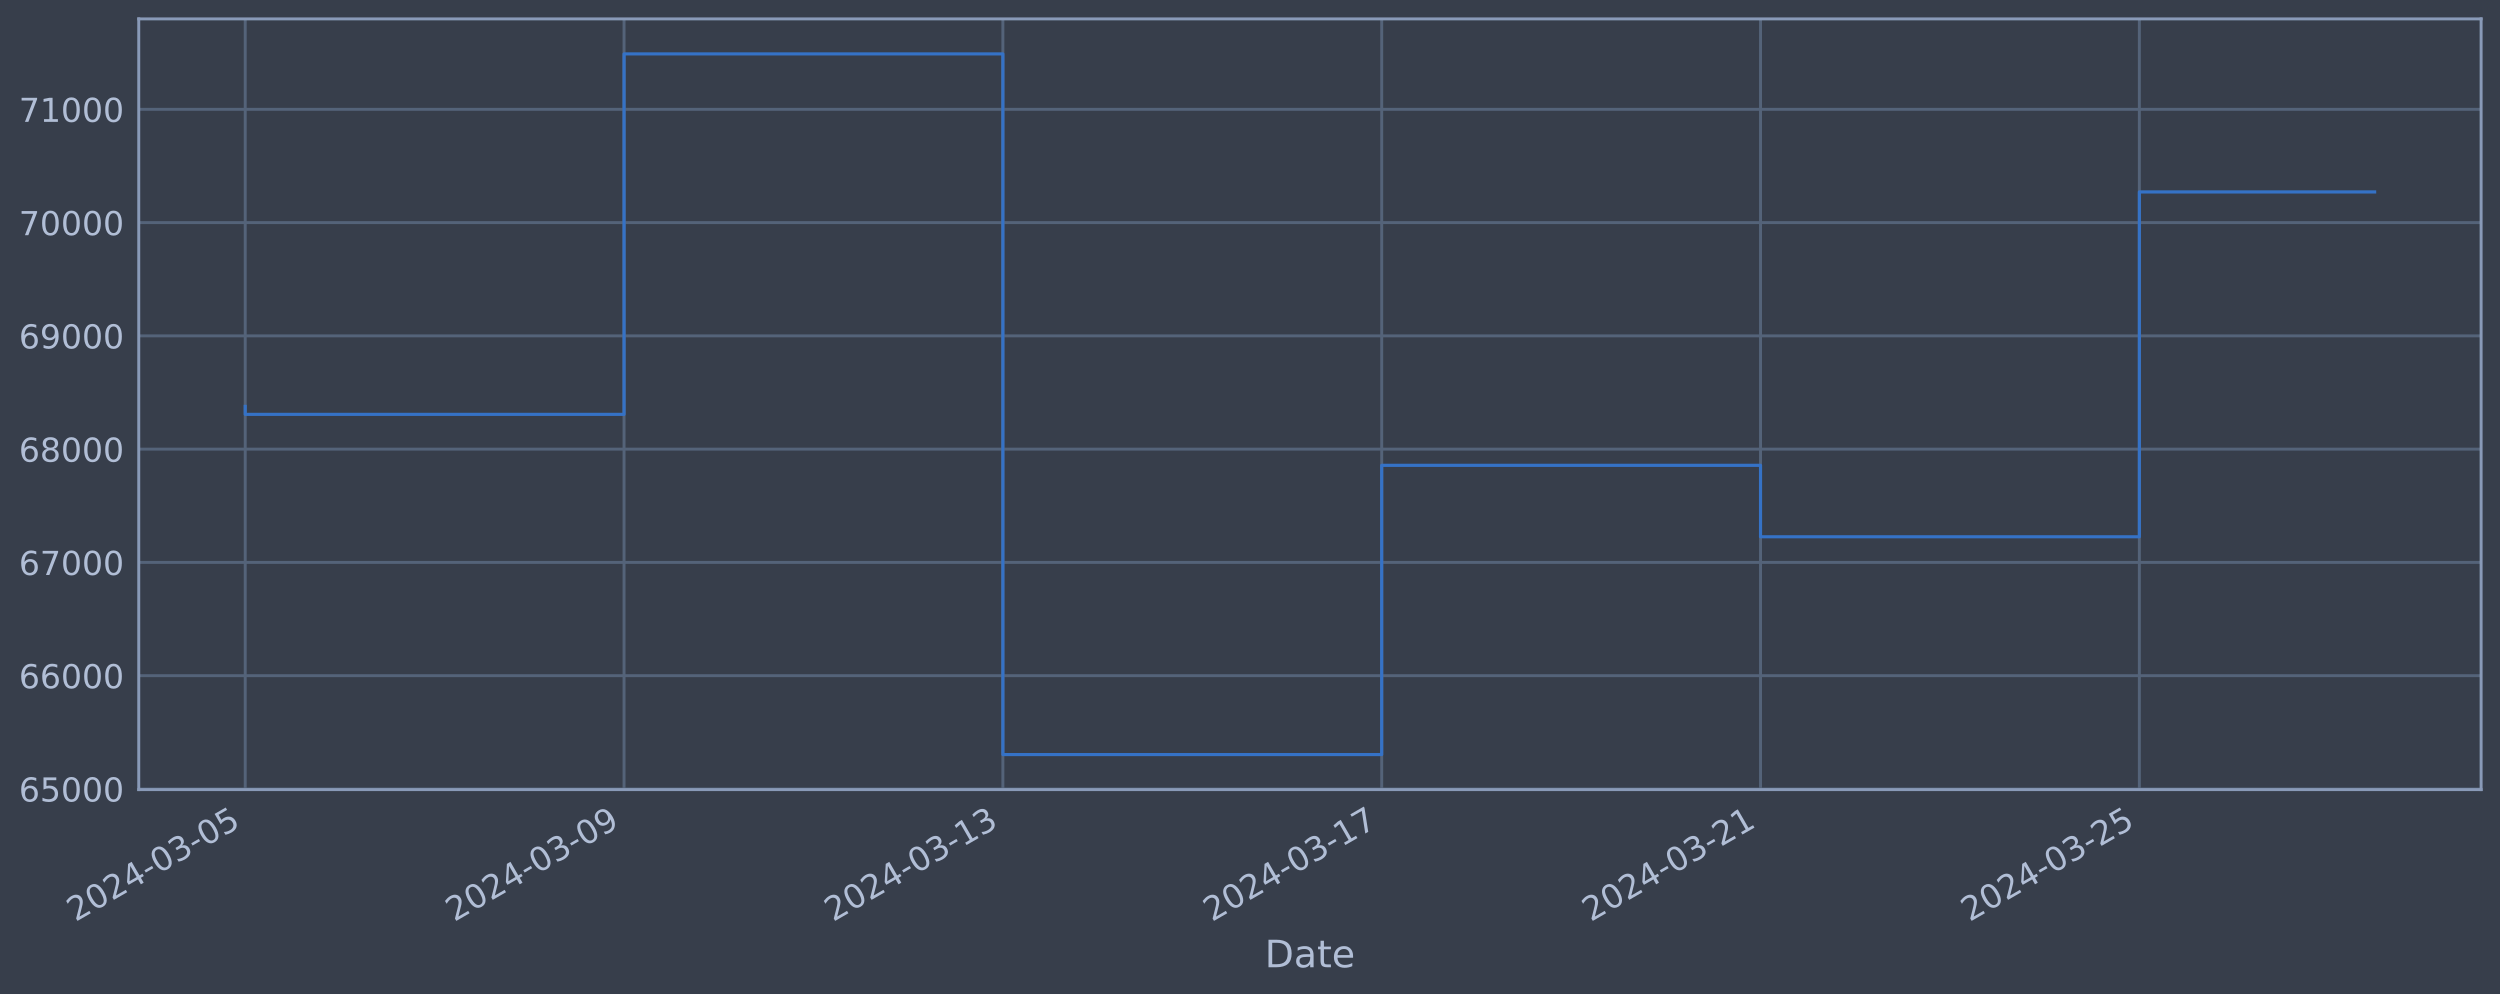
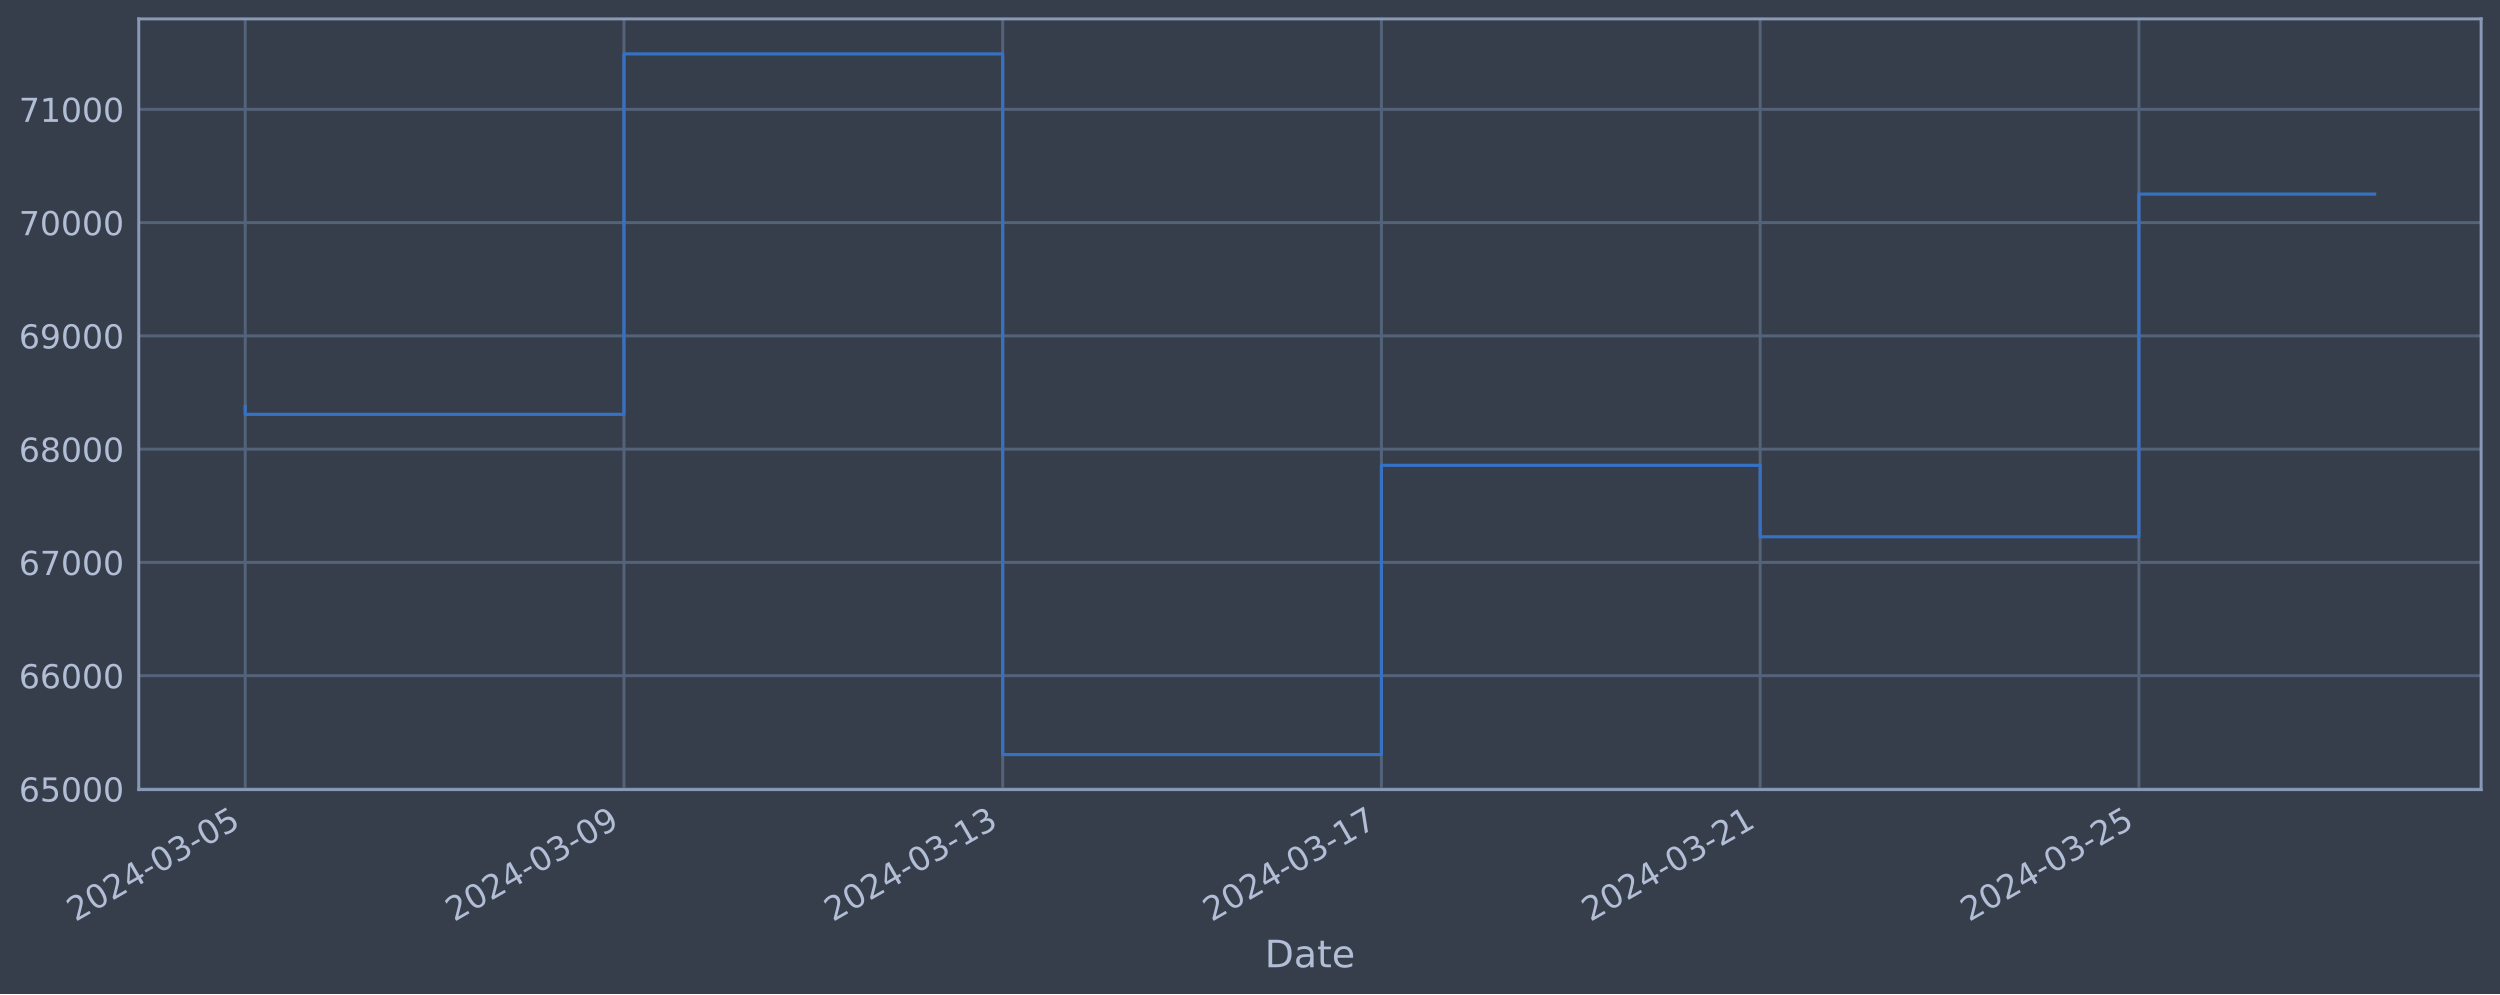
<svg xmlns="http://www.w3.org/2000/svg" xmlns:xlink="http://www.w3.org/1999/xlink" width="952.884pt" height="378.87pt" viewBox="0 0 952.884 378.87" version="1.1">
  <defs>
    <style type="text/css">*{stroke-linejoin: round; stroke-linecap: butt}</style>
  </defs>
  <g id="figure_1">
    <g id="patch_1">
      <path d="M 0 378.87  L 952.884 378.87  L 952.884 0  L 0 0  z " style="fill: #373e4b" />
    </g>
    <g id="axes_1">
      <g id="patch_2">
        <path d="M 52.884 300.96  L 945.684 300.96  L 945.684 7.2  L 52.884 7.2  z " style="fill: #373e4b" />
      </g>
      <g id="matplotlib.axis_1">
        <g id="xtick_1">
          <g id="line2d_1">
-             <path d="M 93.466 300.96  L 93.466 7.2  " clip-path="url(#p6019207105)" style="fill: none; stroke: #546379; stroke-width: 1.12; stroke-linecap: square" />
+             <path d="M 93.466 300.96  L 93.466 7.2  " clip-path="url(#p0a13a8200c)" style="fill: none; stroke: #546379; stroke-width: 1.12; stroke-linecap: square" />
          </g>
          <g id="line2d_2" />
          <g id="text_1">
            <g style="fill: #b1bed6" transform="translate(28.74006 351.4642) rotate(-30) scale(0.126 -0.126)">
              <defs>
                <path id="DejaVuSans-32" d="M 1228 531  L 3431 531  L 3431 0  L 469 0  L 469 531  Q 828 903 1448 1529  Q 2069 2156 2228 2338  Q 2531 2678 2651 2914  Q 2772 3150 2772 3378  Q 2772 3750 2511 3984  Q 2250 4219 1831 4219  Q 1534 4219 1204 4116  Q 875 4013 500 3803  L 500 4441  Q 881 4594 1212 4672  Q 1544 4750 1819 4750  Q 2544 4750 2975 4387  Q 3406 4025 3406 3419  Q 3406 3131 3298 2873  Q 3191 2616 2906 2266  Q 2828 2175 2409 1742  Q 1991 1309 1228 531  z " transform="scale(0.015625)" />
                <path id="DejaVuSans-30" d="M 2034 4250  Q 1547 4250 1301 3770  Q 1056 3291 1056 2328  Q 1056 1369 1301 889  Q 1547 409 2034 409  Q 2525 409 2770 889  Q 3016 1369 3016 2328  Q 3016 3291 2770 3770  Q 2525 4250 2034 4250  z M 2034 4750  Q 2819 4750 3233 4129  Q 3647 3509 3647 2328  Q 3647 1150 3233 529  Q 2819 -91 2034 -91  Q 1250 -91 836 529  Q 422 1150 422 2328  Q 422 3509 836 4129  Q 1250 4750 2034 4750  z " transform="scale(0.015625)" />
                <path id="DejaVuSans-34" d="M 2419 4116  L 825 1625  L 2419 1625  L 2419 4116  z M 2253 4666  L 3047 4666  L 3047 1625  L 3713 1625  L 3713 1100  L 3047 1100  L 3047 0  L 2419 0  L 2419 1100  L 313 1100  L 313 1709  L 2253 4666  z " transform="scale(0.015625)" />
                <path id="DejaVuSans-2d" d="M 313 2009  L 1997 2009  L 1997 1497  L 313 1497  L 313 2009  z " transform="scale(0.015625)" />
                <path id="DejaVuSans-33" d="M 2597 2516  Q 3050 2419 3304 2112  Q 3559 1806 3559 1356  Q 3559 666 3084 287  Q 2609 -91 1734 -91  Q 1441 -91 1130 -33  Q 819 25 488 141  L 488 750  Q 750 597 1062 519  Q 1375 441 1716 441  Q 2309 441 2620 675  Q 2931 909 2931 1356  Q 2931 1769 2642 2001  Q 2353 2234 1838 2234  L 1294 2234  L 1294 2753  L 1863 2753  Q 2328 2753 2575 2939  Q 2822 3125 2822 3475  Q 2822 3834 2567 4026  Q 2313 4219 1838 4219  Q 1578 4219 1281 4162  Q 984 4106 628 3988  L 628 4550  Q 988 4650 1302 4700  Q 1616 4750 1894 4750  Q 2613 4750 3031 4423  Q 3450 4097 3450 3541  Q 3450 3153 3228 2886  Q 3006 2619 2597 2516  z " transform="scale(0.015625)" />
                <path id="DejaVuSans-35" d="M 691 4666  L 3169 4666  L 3169 4134  L 1269 4134  L 1269 2991  Q 1406 3038 1543 3061  Q 1681 3084 1819 3084  Q 2600 3084 3056 2656  Q 3513 2228 3513 1497  Q 3513 744 3044 326  Q 2575 -91 1722 -91  Q 1428 -91 1123 -41  Q 819 9 494 109  L 494 744  Q 775 591 1075 516  Q 1375 441 1709 441  Q 2250 441 2565 725  Q 2881 1009 2881 1497  Q 2881 1984 2565 2268  Q 2250 2553 1709 2553  Q 1456 2553 1204 2497  Q 953 2441 691 2322  L 691 4666  z " transform="scale(0.015625)" />
              </defs>
              <use xlink:href="#DejaVuSans-32" />
              <use xlink:href="#DejaVuSans-30" x="63.623" />
              <use xlink:href="#DejaVuSans-32" x="127.246" />
              <use xlink:href="#DejaVuSans-34" x="190.869" />
              <use xlink:href="#DejaVuSans-2d" x="254.492" />
              <use xlink:href="#DejaVuSans-30" x="290.576" />
              <use xlink:href="#DejaVuSans-33" x="354.199" />
              <use xlink:href="#DejaVuSans-2d" x="417.822" />
              <use xlink:href="#DejaVuSans-30" x="453.906" />
              <use xlink:href="#DejaVuSans-35" x="517.529" />
            </g>
          </g>
        </g>
        <g id="xtick_2">
          <g id="line2d_3">
-             <path d="M 237.857 300.96  L 237.857 7.2  " clip-path="url(#p6019207105)" style="fill: none; stroke: #546379; stroke-width: 1.12; stroke-linecap: square" />
+             <path d="M 237.821 300.96  L 237.821 7.2  " clip-path="url(#p0a13a8200c)" style="fill: none; stroke: #546379; stroke-width: 1.12; stroke-linecap: square" />
          </g>
          <g id="line2d_4" />
          <g id="text_2">
-             <g style="fill: #b1bed6" transform="translate(173.1315 351.4642) rotate(-30) scale(0.126 -0.126)">
+             <g style="fill: #b1bed6" transform="translate(173.0959 351.4642) rotate(-30) scale(0.126 -0.126)">
              <defs>
                <path id="DejaVuSans-39" d="M 703 97  L 703 672  Q 941 559 1184 500  Q 1428 441 1663 441  Q 2288 441 2617 861  Q 2947 1281 2994 2138  Q 2813 1869 2534 1725  Q 2256 1581 1919 1581  Q 1219 1581 811 2004  Q 403 2428 403 3163  Q 403 3881 828 4315  Q 1253 4750 1959 4750  Q 2769 4750 3195 4129  Q 3622 3509 3622 2328  Q 3622 1225 3098 567  Q 2575 -91 1691 -91  Q 1453 -91 1209 -44  Q 966 3 703 97  z M 1959 2075  Q 2384 2075 2632 2365  Q 2881 2656 2881 3163  Q 2881 3666 2632 3958  Q 2384 4250 1959 4250  Q 1534 4250 1286 3958  Q 1038 3666 1038 3163  Q 1038 2656 1286 2365  Q 1534 2075 1959 2075  z " transform="scale(0.015625)" />
              </defs>
              <use xlink:href="#DejaVuSans-32" />
              <use xlink:href="#DejaVuSans-30" x="63.623" />
              <use xlink:href="#DejaVuSans-32" x="127.246" />
              <use xlink:href="#DejaVuSans-34" x="190.869" />
              <use xlink:href="#DejaVuSans-2d" x="254.492" />
              <use xlink:href="#DejaVuSans-30" x="290.576" />
              <use xlink:href="#DejaVuSans-33" x="354.199" />
              <use xlink:href="#DejaVuSans-2d" x="417.822" />
              <use xlink:href="#DejaVuSans-30" x="453.906" />
              <use xlink:href="#DejaVuSans-39" x="517.529" />
            </g>
          </g>
        </g>
        <g id="xtick_3">
          <g id="line2d_5">
-             <path d="M 382.249 300.96  L 382.249 7.2  " clip-path="url(#p6019207105)" style="fill: none; stroke: #546379; stroke-width: 1.12; stroke-linecap: square" />
+             <path d="M 382.177 300.96  L 382.177 7.2  " clip-path="url(#p0a13a8200c)" style="fill: none; stroke: #546379; stroke-width: 1.12; stroke-linecap: square" />
          </g>
          <g id="line2d_6" />
          <g id="text_3">
-             <g style="fill: #b1bed6" transform="translate(317.523 351.4642) rotate(-30) scale(0.126 -0.126)">
+             <g style="fill: #b1bed6" transform="translate(317.4517 351.4642) rotate(-30) scale(0.126 -0.126)">
              <defs>
                <path id="DejaVuSans-31" d="M 794 531  L 1825 531  L 1825 4091  L 703 3866  L 703 4441  L 1819 4666  L 2450 4666  L 2450 531  L 3481 531  L 3481 0  L 794 0  L 794 531  z " transform="scale(0.015625)" />
              </defs>
              <use xlink:href="#DejaVuSans-32" />
              <use xlink:href="#DejaVuSans-30" x="63.623" />
              <use xlink:href="#DejaVuSans-32" x="127.246" />
              <use xlink:href="#DejaVuSans-34" x="190.869" />
              <use xlink:href="#DejaVuSans-2d" x="254.492" />
              <use xlink:href="#DejaVuSans-30" x="290.576" />
              <use xlink:href="#DejaVuSans-33" x="354.199" />
              <use xlink:href="#DejaVuSans-2d" x="417.822" />
              <use xlink:href="#DejaVuSans-31" x="453.906" />
              <use xlink:href="#DejaVuSans-33" x="517.529" />
            </g>
          </g>
        </g>
        <g id="xtick_4">
          <g id="line2d_7">
-             <path d="M 526.64 300.96  L 526.64 7.2  " clip-path="url(#p6019207105)" style="fill: none; stroke: #546379; stroke-width: 1.12; stroke-linecap: square" />
+             <path d="M 526.533 300.96  L 526.533 7.2  " clip-path="url(#p0a13a8200c)" style="fill: none; stroke: #546379; stroke-width: 1.12; stroke-linecap: square" />
          </g>
          <g id="line2d_8" />
          <g id="text_4">
-             <g style="fill: #b1bed6" transform="translate(461.9145 351.4642) rotate(-30) scale(0.126 -0.126)">
+             <g style="fill: #b1bed6" transform="translate(461.8075 351.4642) rotate(-30) scale(0.126 -0.126)">
              <defs>
                <path id="DejaVuSans-37" d="M 525 4666  L 3525 4666  L 3525 4397  L 1831 0  L 1172 0  L 2766 4134  L 525 4134  L 525 4666  z " transform="scale(0.015625)" />
              </defs>
              <use xlink:href="#DejaVuSans-32" />
              <use xlink:href="#DejaVuSans-30" x="63.623" />
              <use xlink:href="#DejaVuSans-32" x="127.246" />
              <use xlink:href="#DejaVuSans-34" x="190.869" />
              <use xlink:href="#DejaVuSans-2d" x="254.492" />
              <use xlink:href="#DejaVuSans-30" x="290.576" />
              <use xlink:href="#DejaVuSans-33" x="354.199" />
              <use xlink:href="#DejaVuSans-2d" x="417.822" />
              <use xlink:href="#DejaVuSans-31" x="453.906" />
              <use xlink:href="#DejaVuSans-37" x="517.529" />
            </g>
          </g>
        </g>
        <g id="xtick_5">
          <g id="line2d_9">
-             <path d="M 671.031 300.96  L 671.031 7.2  " clip-path="url(#p6019207105)" style="fill: none; stroke: #546379; stroke-width: 1.12; stroke-linecap: square" />
+             <path d="M 670.889 300.96  L 670.889 7.2  " clip-path="url(#p0a13a8200c)" style="fill: none; stroke: #546379; stroke-width: 1.12; stroke-linecap: square" />
          </g>
          <g id="line2d_10" />
          <g id="text_5">
-             <g style="fill: #b1bed6" transform="translate(606.306 351.4642) rotate(-30) scale(0.126 -0.126)">
+             <g style="fill: #b1bed6" transform="translate(606.1633 351.4642) rotate(-30) scale(0.126 -0.126)">
              <use xlink:href="#DejaVuSans-32" />
              <use xlink:href="#DejaVuSans-30" x="63.623" />
              <use xlink:href="#DejaVuSans-32" x="127.246" />
              <use xlink:href="#DejaVuSans-34" x="190.869" />
              <use xlink:href="#DejaVuSans-2d" x="254.492" />
              <use xlink:href="#DejaVuSans-30" x="290.576" />
              <use xlink:href="#DejaVuSans-33" x="354.199" />
              <use xlink:href="#DejaVuSans-2d" x="417.822" />
              <use xlink:href="#DejaVuSans-32" x="453.906" />
              <use xlink:href="#DejaVuSans-31" x="517.529" />
            </g>
          </g>
        </g>
        <g id="xtick_6">
          <g id="line2d_11">
-             <path d="M 815.423 300.96  L 815.423 7.2  " clip-path="url(#p6019207105)" style="fill: none; stroke: #546379; stroke-width: 1.12; stroke-linecap: square" />
+             <path d="M 815.245 300.96  L 815.245 7.2  " clip-path="url(#p0a13a8200c)" style="fill: none; stroke: #546379; stroke-width: 1.12; stroke-linecap: square" />
          </g>
          <g id="line2d_12" />
          <g id="text_6">
-             <g style="fill: #b1bed6" transform="translate(750.6975 351.4642) rotate(-30) scale(0.126 -0.126)">
+             <g style="fill: #b1bed6" transform="translate(750.5191 351.4642) rotate(-30) scale(0.126 -0.126)">
              <use xlink:href="#DejaVuSans-32" />
              <use xlink:href="#DejaVuSans-30" x="63.623" />
              <use xlink:href="#DejaVuSans-32" x="127.246" />
              <use xlink:href="#DejaVuSans-34" x="190.869" />
              <use xlink:href="#DejaVuSans-2d" x="254.492" />
              <use xlink:href="#DejaVuSans-30" x="290.576" />
              <use xlink:href="#DejaVuSans-33" x="354.199" />
              <use xlink:href="#DejaVuSans-2d" x="417.822" />
              <use xlink:href="#DejaVuSans-32" x="453.906" />
              <use xlink:href="#DejaVuSans-35" x="517.529" />
            </g>
          </g>
        </g>
        <g id="text_7">
          <g style="fill: #b1bed6" transform="translate(482.0746 368.6753) scale(0.144 -0.144)">
            <defs>
              <path id="DejaVuSans-44" d="M 1259 4147  L 1259 519  L 2022 519  Q 2988 519 3436 956  Q 3884 1394 3884 2338  Q 3884 3275 3436 3711  Q 2988 4147 2022 4147  L 1259 4147  z M 628 4666  L 1925 4666  Q 3281 4666 3915 4102  Q 4550 3538 4550 2338  Q 4550 1131 3912 565  Q 3275 0 1925 0  L 628 0  L 628 4666  z " transform="scale(0.015625)" />
              <path id="DejaVuSans-61" d="M 2194 1759  Q 1497 1759 1228 1600  Q 959 1441 959 1056  Q 959 750 1161 570  Q 1363 391 1709 391  Q 2188 391 2477 730  Q 2766 1069 2766 1631  L 2766 1759  L 2194 1759  z M 3341 1997  L 3341 0  L 2766 0  L 2766 531  Q 2569 213 2275 61  Q 1981 -91 1556 -91  Q 1019 -91 701 211  Q 384 513 384 1019  Q 384 1609 779 1909  Q 1175 2209 1959 2209  L 2766 2209  L 2766 2266  Q 2766 2663 2505 2880  Q 2244 3097 1772 3097  Q 1472 3097 1187 3025  Q 903 2953 641 2809  L 641 3341  Q 956 3463 1253 3523  Q 1550 3584 1831 3584  Q 2591 3584 2966 3190  Q 3341 2797 3341 1997  z " transform="scale(0.015625)" />
              <path id="DejaVuSans-74" d="M 1172 4494  L 1172 3500  L 2356 3500  L 2356 3053  L 1172 3053  L 1172 1153  Q 1172 725 1289 603  Q 1406 481 1766 481  L 2356 481  L 2356 0  L 1766 0  Q 1100 0 847 248  Q 594 497 594 1153  L 594 3053  L 172 3053  L 172 3500  L 594 3500  L 594 4494  L 1172 4494  z " transform="scale(0.015625)" />
              <path id="DejaVuSans-65" d="M 3597 1894  L 3597 1613  L 953 1613  Q 991 1019 1311 708  Q 1631 397 2203 397  Q 2534 397 2845 478  Q 3156 559 3463 722  L 3463 178  Q 3153 47 2828 -22  Q 2503 -91 2169 -91  Q 1331 -91 842 396  Q 353 884 353 1716  Q 353 2575 817 3079  Q 1281 3584 2069 3584  Q 2775 3584 3186 3129  Q 3597 2675 3597 1894  z M 3022 2063  Q 3016 2534 2758 2815  Q 2500 3097 2075 3097  Q 1594 3097 1305 2825  Q 1016 2553 972 2059  L 3022 2063  z " transform="scale(0.015625)" />
            </defs>
            <use xlink:href="#DejaVuSans-44" />
            <use xlink:href="#DejaVuSans-61" x="77.002" />
            <use xlink:href="#DejaVuSans-74" x="138.281" />
            <use xlink:href="#DejaVuSans-65" x="177.49" />
          </g>
        </g>
      </g>
      <g id="matplotlib.axis_2">
        <g id="ytick_1">
          <g id="line2d_13">
-             <path d="M 52.884 300.718  L 945.684 300.718  " clip-path="url(#p6019207105)" style="fill: none; stroke: #546379; stroke-width: 1.12; stroke-linecap: square" />
+             <path d="M 52.884 300.718  L 945.684 300.718  " clip-path="url(#p0a13a8200c)" style="fill: none; stroke: #546379; stroke-width: 1.12; stroke-linecap: square" />
          </g>
          <g id="line2d_14" />
          <g id="text_8">
            <g style="fill: #b1bed6" transform="translate(7.2 305.5049) scale(0.126 -0.126)">
              <defs>
                <path id="DejaVuSans-36" d="M 2113 2584  Q 1688 2584 1439 2293  Q 1191 2003 1191 1497  Q 1191 994 1439 701  Q 1688 409 2113 409  Q 2538 409 2786 701  Q 3034 994 3034 1497  Q 3034 2003 2786 2293  Q 2538 2584 2113 2584  z M 3366 4563  L 3366 3988  Q 3128 4100 2886 4159  Q 2644 4219 2406 4219  Q 1781 4219 1451 3797  Q 1122 3375 1075 2522  Q 1259 2794 1537 2939  Q 1816 3084 2150 3084  Q 2853 3084 3261 2657  Q 3669 2231 3669 1497  Q 3669 778 3244 343  Q 2819 -91 2113 -91  Q 1303 -91 875 529  Q 447 1150 447 2328  Q 447 3434 972 4092  Q 1497 4750 2381 4750  Q 2619 4750 2861 4703  Q 3103 4656 3366 4563  z " transform="scale(0.015625)" />
              </defs>
              <use xlink:href="#DejaVuSans-36" />
              <use xlink:href="#DejaVuSans-35" x="63.623" />
              <use xlink:href="#DejaVuSans-30" x="127.246" />
              <use xlink:href="#DejaVuSans-30" x="190.869" />
              <use xlink:href="#DejaVuSans-30" x="254.492" />
            </g>
          </g>
        </g>
        <g id="ytick_2">
          <g id="line2d_15">
-             <path d="M 52.884 257.544  L 945.684 257.544  " clip-path="url(#p6019207105)" style="fill: none; stroke: #546379; stroke-width: 1.12; stroke-linecap: square" />
+             <path d="M 52.884 257.544  L 945.684 257.544  " clip-path="url(#p0a13a8200c)" style="fill: none; stroke: #546379; stroke-width: 1.12; stroke-linecap: square" />
          </g>
          <g id="line2d_16" />
          <g id="text_9">
            <g style="fill: #b1bed6" transform="translate(7.2 262.331) scale(0.126 -0.126)">
              <use xlink:href="#DejaVuSans-36" />
              <use xlink:href="#DejaVuSans-36" x="63.623" />
              <use xlink:href="#DejaVuSans-30" x="127.246" />
              <use xlink:href="#DejaVuSans-30" x="190.869" />
              <use xlink:href="#DejaVuSans-30" x="254.492" />
            </g>
          </g>
        </g>
        <g id="ytick_3">
          <g id="line2d_17">
-             <path d="M 52.884 214.37  L 945.684 214.37  " clip-path="url(#p6019207105)" style="fill: none; stroke: #546379; stroke-width: 1.12; stroke-linecap: square" />
+             <path d="M 52.884 214.37  L 945.684 214.37  " clip-path="url(#p0a13a8200c)" style="fill: none; stroke: #546379; stroke-width: 1.12; stroke-linecap: square" />
          </g>
          <g id="line2d_18" />
          <g id="text_10">
            <g style="fill: #b1bed6" transform="translate(7.2 219.157) scale(0.126 -0.126)">
              <use xlink:href="#DejaVuSans-36" />
              <use xlink:href="#DejaVuSans-37" x="63.623" />
              <use xlink:href="#DejaVuSans-30" x="127.246" />
              <use xlink:href="#DejaVuSans-30" x="190.869" />
              <use xlink:href="#DejaVuSans-30" x="254.492" />
            </g>
          </g>
        </g>
        <g id="ytick_4">
          <g id="line2d_19">
-             <path d="M 52.884 171.196  L 945.684 171.196  " clip-path="url(#p6019207105)" style="fill: none; stroke: #546379; stroke-width: 1.12; stroke-linecap: square" />
+             <path d="M 52.884 171.196  L 945.684 171.196  " clip-path="url(#p0a13a8200c)" style="fill: none; stroke: #546379; stroke-width: 1.12; stroke-linecap: square" />
          </g>
          <g id="line2d_20" />
          <g id="text_11">
            <g style="fill: #b1bed6" transform="translate(7.2 175.9831) scale(0.126 -0.126)">
              <defs>
                <path id="DejaVuSans-38" d="M 2034 2216  Q 1584 2216 1326 1975  Q 1069 1734 1069 1313  Q 1069 891 1326 650  Q 1584 409 2034 409  Q 2484 409 2743 651  Q 3003 894 3003 1313  Q 3003 1734 2745 1975  Q 2488 2216 2034 2216  z M 1403 2484  Q 997 2584 770 2862  Q 544 3141 544 3541  Q 544 4100 942 4425  Q 1341 4750 2034 4750  Q 2731 4750 3128 4425  Q 3525 4100 3525 3541  Q 3525 3141 3298 2862  Q 3072 2584 2669 2484  Q 3125 2378 3379 2068  Q 3634 1759 3634 1313  Q 3634 634 3220 271  Q 2806 -91 2034 -91  Q 1263 -91 848 271  Q 434 634 434 1313  Q 434 1759 690 2068  Q 947 2378 1403 2484  z M 1172 3481  Q 1172 3119 1398 2916  Q 1625 2713 2034 2713  Q 2441 2713 2670 2916  Q 2900 3119 2900 3481  Q 2900 3844 2670 4047  Q 2441 4250 2034 4250  Q 1625 4250 1398 4047  Q 1172 3844 1172 3481  z " transform="scale(0.015625)" />
              </defs>
              <use xlink:href="#DejaVuSans-36" />
              <use xlink:href="#DejaVuSans-38" x="63.623" />
              <use xlink:href="#DejaVuSans-30" x="127.246" />
              <use xlink:href="#DejaVuSans-30" x="190.869" />
              <use xlink:href="#DejaVuSans-30" x="254.492" />
            </g>
          </g>
        </g>
        <g id="ytick_5">
          <g id="line2d_21">
-             <path d="M 52.884 128.022  L 945.684 128.022  " clip-path="url(#p6019207105)" style="fill: none; stroke: #546379; stroke-width: 1.12; stroke-linecap: square" />
+             <path d="M 52.884 128.022  L 945.684 128.022  " clip-path="url(#p0a13a8200c)" style="fill: none; stroke: #546379; stroke-width: 1.12; stroke-linecap: square" />
          </g>
          <g id="line2d_22" />
          <g id="text_12">
            <g style="fill: #b1bed6" transform="translate(7.2 132.8092) scale(0.126 -0.126)">
              <use xlink:href="#DejaVuSans-36" />
              <use xlink:href="#DejaVuSans-39" x="63.623" />
              <use xlink:href="#DejaVuSans-30" x="127.246" />
              <use xlink:href="#DejaVuSans-30" x="190.869" />
              <use xlink:href="#DejaVuSans-30" x="254.492" />
            </g>
          </g>
        </g>
        <g id="ytick_6">
          <g id="line2d_23">
-             <path d="M 52.884 84.848  L 945.684 84.848  " clip-path="url(#p6019207105)" style="fill: none; stroke: #546379; stroke-width: 1.12; stroke-linecap: square" />
+             <path d="M 52.884 84.848  L 945.684 84.848  " clip-path="url(#p0a13a8200c)" style="fill: none; stroke: #546379; stroke-width: 1.12; stroke-linecap: square" />
          </g>
          <g id="line2d_24" />
          <g id="text_13">
            <g style="fill: #b1bed6" transform="translate(7.2 89.63523) scale(0.126 -0.126)">
              <use xlink:href="#DejaVuSans-37" />
              <use xlink:href="#DejaVuSans-30" x="63.623" />
              <use xlink:href="#DejaVuSans-30" x="127.246" />
              <use xlink:href="#DejaVuSans-30" x="190.869" />
              <use xlink:href="#DejaVuSans-30" x="254.492" />
            </g>
          </g>
        </g>
        <g id="ytick_7">
          <g id="line2d_25">
-             <path d="M 52.884 41.674  L 945.684 41.674  " clip-path="url(#p6019207105)" style="fill: none; stroke: #546379; stroke-width: 1.12; stroke-linecap: square" />
+             <path d="M 52.884 41.674  L 945.684 41.674  " clip-path="url(#p0a13a8200c)" style="fill: none; stroke: #546379; stroke-width: 1.12; stroke-linecap: square" />
          </g>
          <g id="line2d_26" />
          <g id="text_14">
            <g style="fill: #b1bed6" transform="translate(7.2 46.4613) scale(0.126 -0.126)">
              <use xlink:href="#DejaVuSans-37" />
              <use xlink:href="#DejaVuSans-31" x="63.623" />
              <use xlink:href="#DejaVuSans-30" x="127.246" />
              <use xlink:href="#DejaVuSans-30" x="190.869" />
              <use xlink:href="#DejaVuSans-30" x="254.492" />
            </g>
          </g>
        </g>
      </g>
      <g id="line2d_27">
-         <path d="M 93.466 154.891  L 93.466 157.946  L 237.857 157.946  L 237.857 20.553  L 382.249 20.553  L 382.249 287.607  L 526.64 287.607  L 526.64 177.362  L 671.031 177.362  L 671.031 204.598  L 815.423 204.598  L 815.423 73.155  L 905.102 73.155  " clip-path="url(#p6019207105)" style="fill: none; stroke: #3572c6; stroke-width: 1.2; stroke-linecap: square" />
+         <path d="M 93.466 154.891  L 93.466 157.946  L 237.821 157.946  L 237.821 20.553  L 382.177 20.553  L 382.177 287.607  L 526.533 287.607  L 526.533 177.362  L 670.889 177.362  L 670.889 204.598  L 815.245 204.598  L 815.245 73.978  L 905.102 73.978  " clip-path="url(#p0a13a8200c)" style="fill: none; stroke: #3572c6; stroke-width: 1.2; stroke-linecap: square" />
      </g>
      <g id="patch_3">
        <path d="M 52.884 300.96  L 52.884 7.2  " style="fill: none; stroke: #899ab8; stroke-width: 1.12; stroke-linejoin: miter; stroke-linecap: square" />
      </g>
      <g id="patch_4">
        <path d="M 945.684 300.96  L 945.684 7.2  " style="fill: none; stroke: #899ab8; stroke-width: 1.12; stroke-linejoin: miter; stroke-linecap: square" />
      </g>
      <g id="patch_5">
        <path d="M 52.884 300.96  L 945.684 300.96  " style="fill: none; stroke: #899ab8; stroke-width: 1.12; stroke-linejoin: miter; stroke-linecap: square" />
      </g>
      <g id="patch_6">
        <path d="M 52.884 7.2  L 945.684 7.2  " style="fill: none; stroke: #899ab8; stroke-width: 1.12; stroke-linejoin: miter; stroke-linecap: square" />
      </g>
    </g>
  </g>
  <defs>
-     <clipPath id="p6019207105">
+     <clipPath id="p0a13a8200c">
      <rect x="52.884" y="7.2" width="892.8" height="293.76" />
    </clipPath>
  </defs>
</svg>
